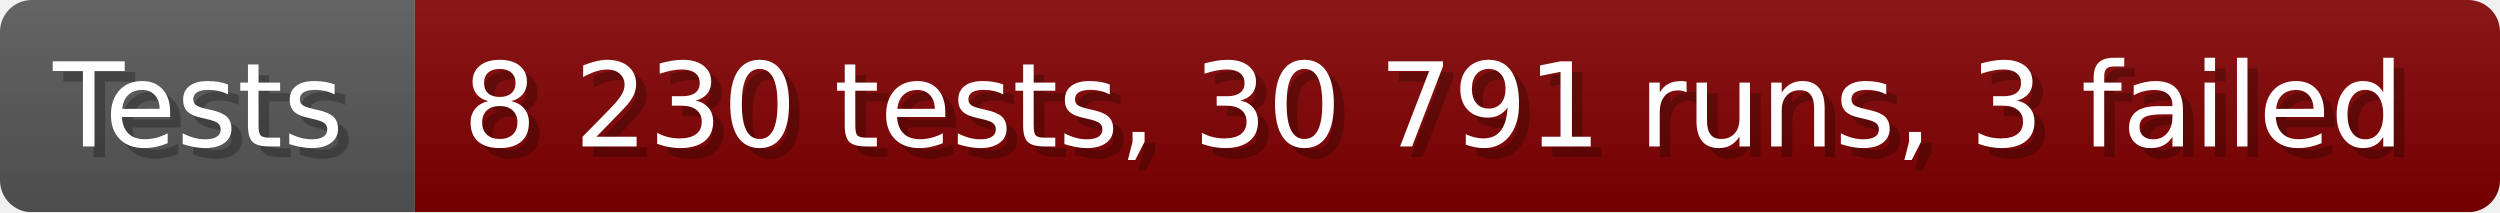
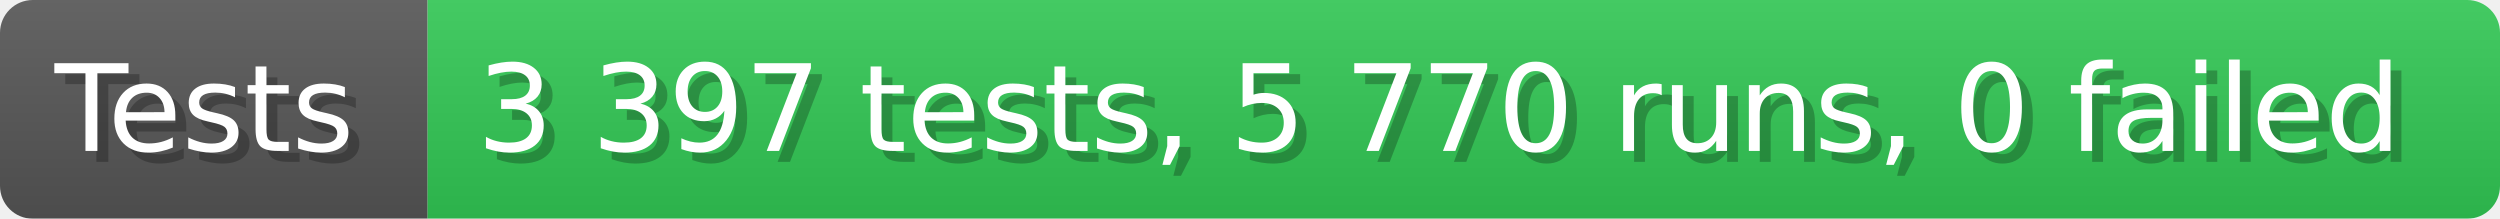
- <svg xmlns="http://www.w3.org/2000/svg" width="235.6" height="20" viewBox="0 0 2356 200" role="img" aria-label="Tests: 8 230 tests, 30 791 runs, 3 failed">
+ <svg xmlns="http://www.w3.org/2000/svg" width="228.6" height="20" viewBox="0 0 2286 200" role="img" aria-label="Tests: 3 397 tests, 5 770 runs, 0 failed">
  <linearGradient id="a" x2="0" y2="100%">
    <stop offset="0" stop-opacity=".1" stop-color="#EEE" />
    <stop offset="1" stop-opacity=".1" />
  </linearGradient>
  <mask id="m">
-     <rect width="2356" height="200" rx="30" fill="#FFF" />
+     <rect width="2286" height="200" rx="30" fill="#FFF" />
  </mask>
  <g mask="url(#m)">
    <rect width="391" height="200" fill="#555" />
-     <rect width="1965" height="200" fill="#800000" x="391" />
-     <rect width="2356" height="200" fill="url(#a)" />
+     <rect width="1895" height="200" fill="#31c653" x="391" />
+     <rect width="2286" height="200" fill="url(#a)" />
  </g>
  <g aria-hidden="true" fill="#fff" text-anchor="start" font-family="Verdana,DejaVu Sans,sans-serif" font-size="110">
    <text x="60" y="148" textLength="291" fill="#000" opacity="0.25">Tests</text>
    <text x="50" y="138" textLength="291">Tests</text>
-     <text x="446" y="148" textLength="1865" fill="#000" opacity="0.25">8 230 tests, 30 791 runs, 3 failed</text>
-     <text x="436" y="138" textLength="1865">8 230 tests, 30 791 runs, 3 failed</text>
+     <text x="446" y="148" textLength="1795" fill="#000" opacity="0.25">3 397 tests, 5 770 runs, 0 failed</text>
+     <text x="436" y="138" textLength="1795">3 397 tests, 5 770 runs, 0 failed</text>
  </g>
</svg>
